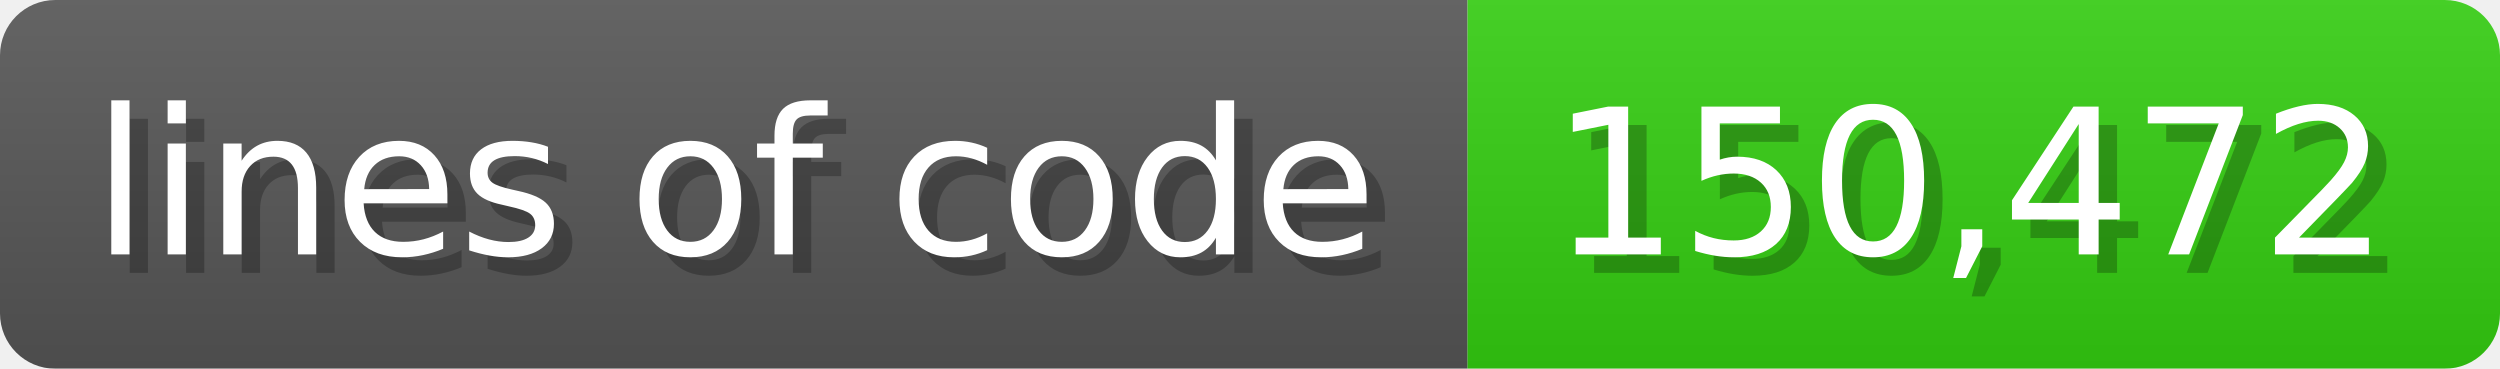
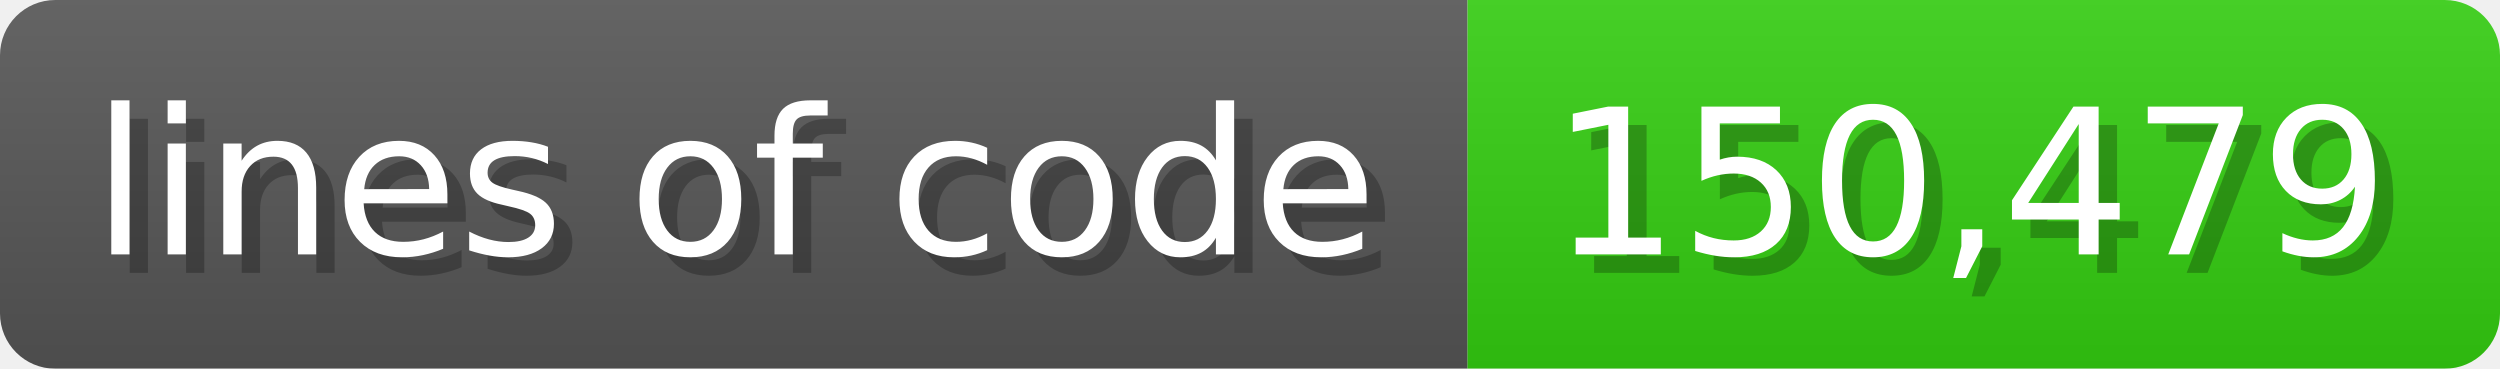
<svg xmlns="http://www.w3.org/2000/svg" width="135.6" height="20" viewBox="0 0 1356 200">
  <linearGradient id="a" x2="0" y2="100%">
    <stop offset="0" stop-opacity=".1" stop-color="#EEE" />
    <stop offset="1" stop-opacity=".1" />
  </linearGradient>
  <mask id="m">
    <rect width="1356" height="200" rx="30" fill="#FFF" />
  </mask>
  <g mask="url(#m)">
    <rect width="796" height="200" fill="#555" />
    <rect width="560" height="200" fill="#3C1" x="796" />
    <rect width="1356" height="200" fill="url(#a)" />
  </g>
  <g fill="#fff" text-anchor="start" font-family="Verdana,DejaVu Sans,sans-serif" font-size="110">
    <text x="60" y="148" textLength="696" fill="#000" opacity="0.25">lines of code</text>
    <text x="50" y="138" textLength="696">lines of code</text>
-     <text x="851" y="148" textLength="460" fill="#000" opacity="0.25">150,472</text>
-     <text x="841" y="138" textLength="460">150,472</text>
+     <text x="851" y="148" textLength="460" fill="#000" opacity="0.25">150,479</text>
+     <text x="841" y="138" textLength="460">150,479</text>
  </g>
</svg>
